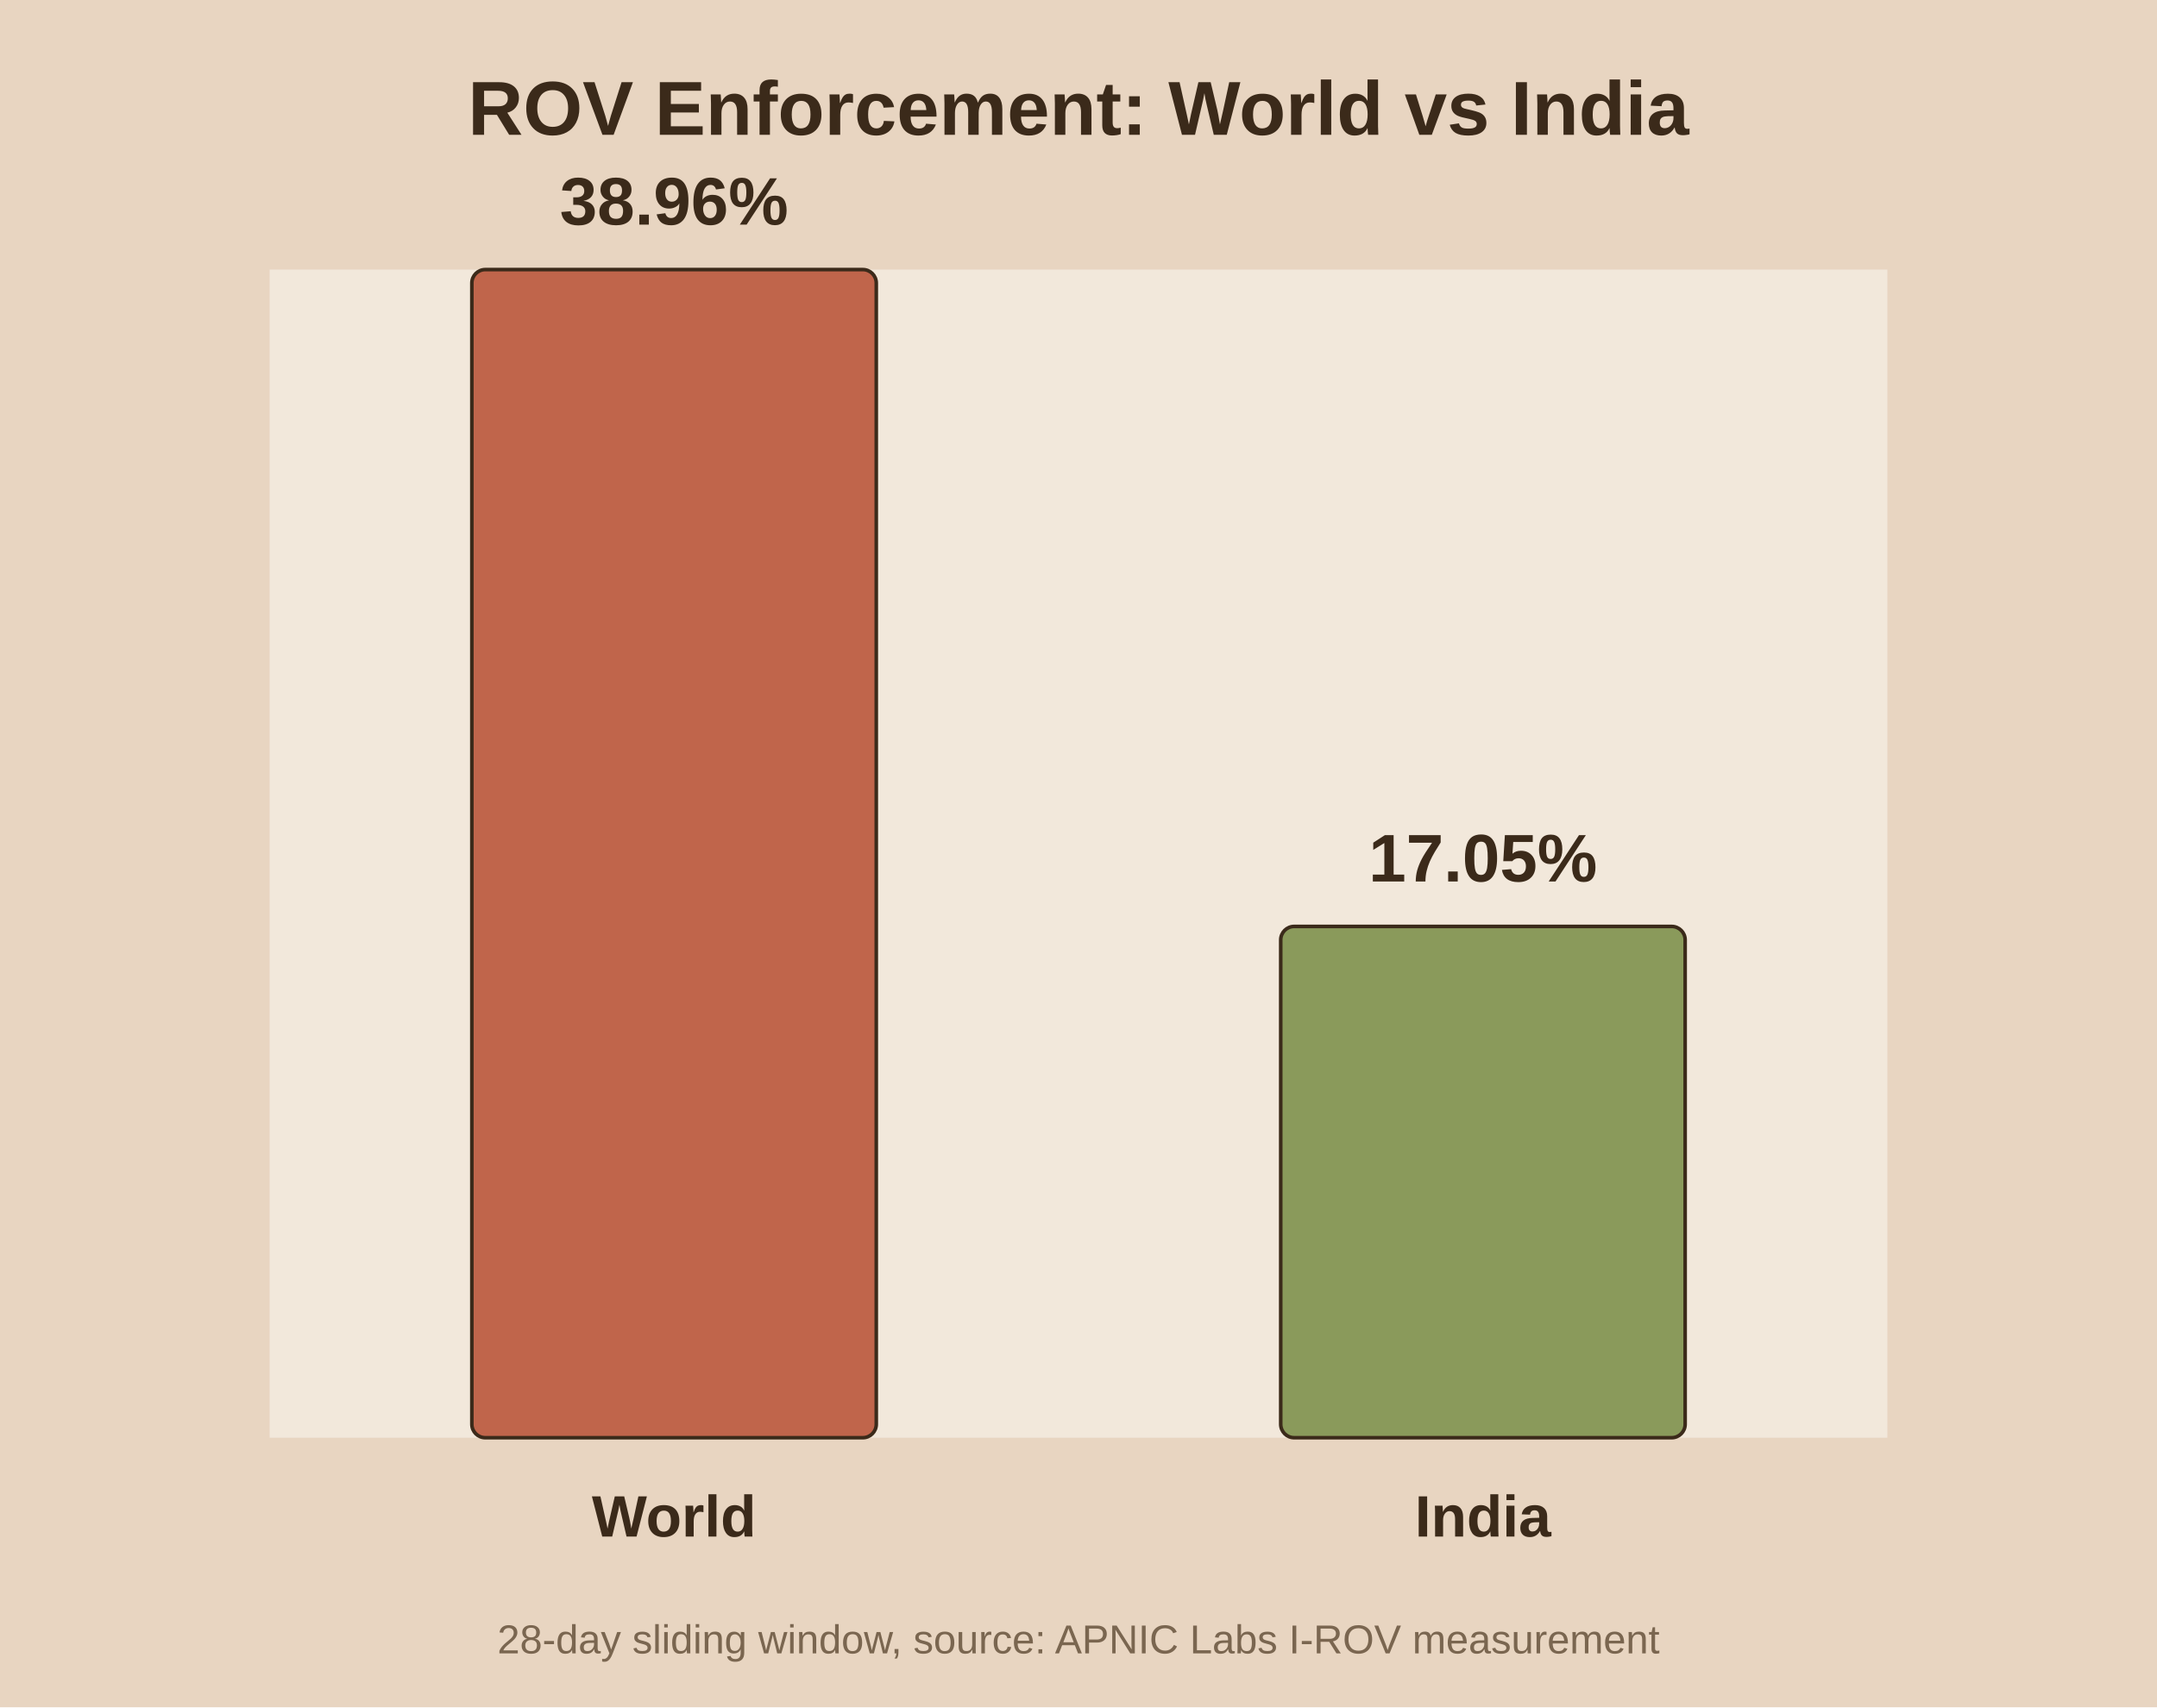
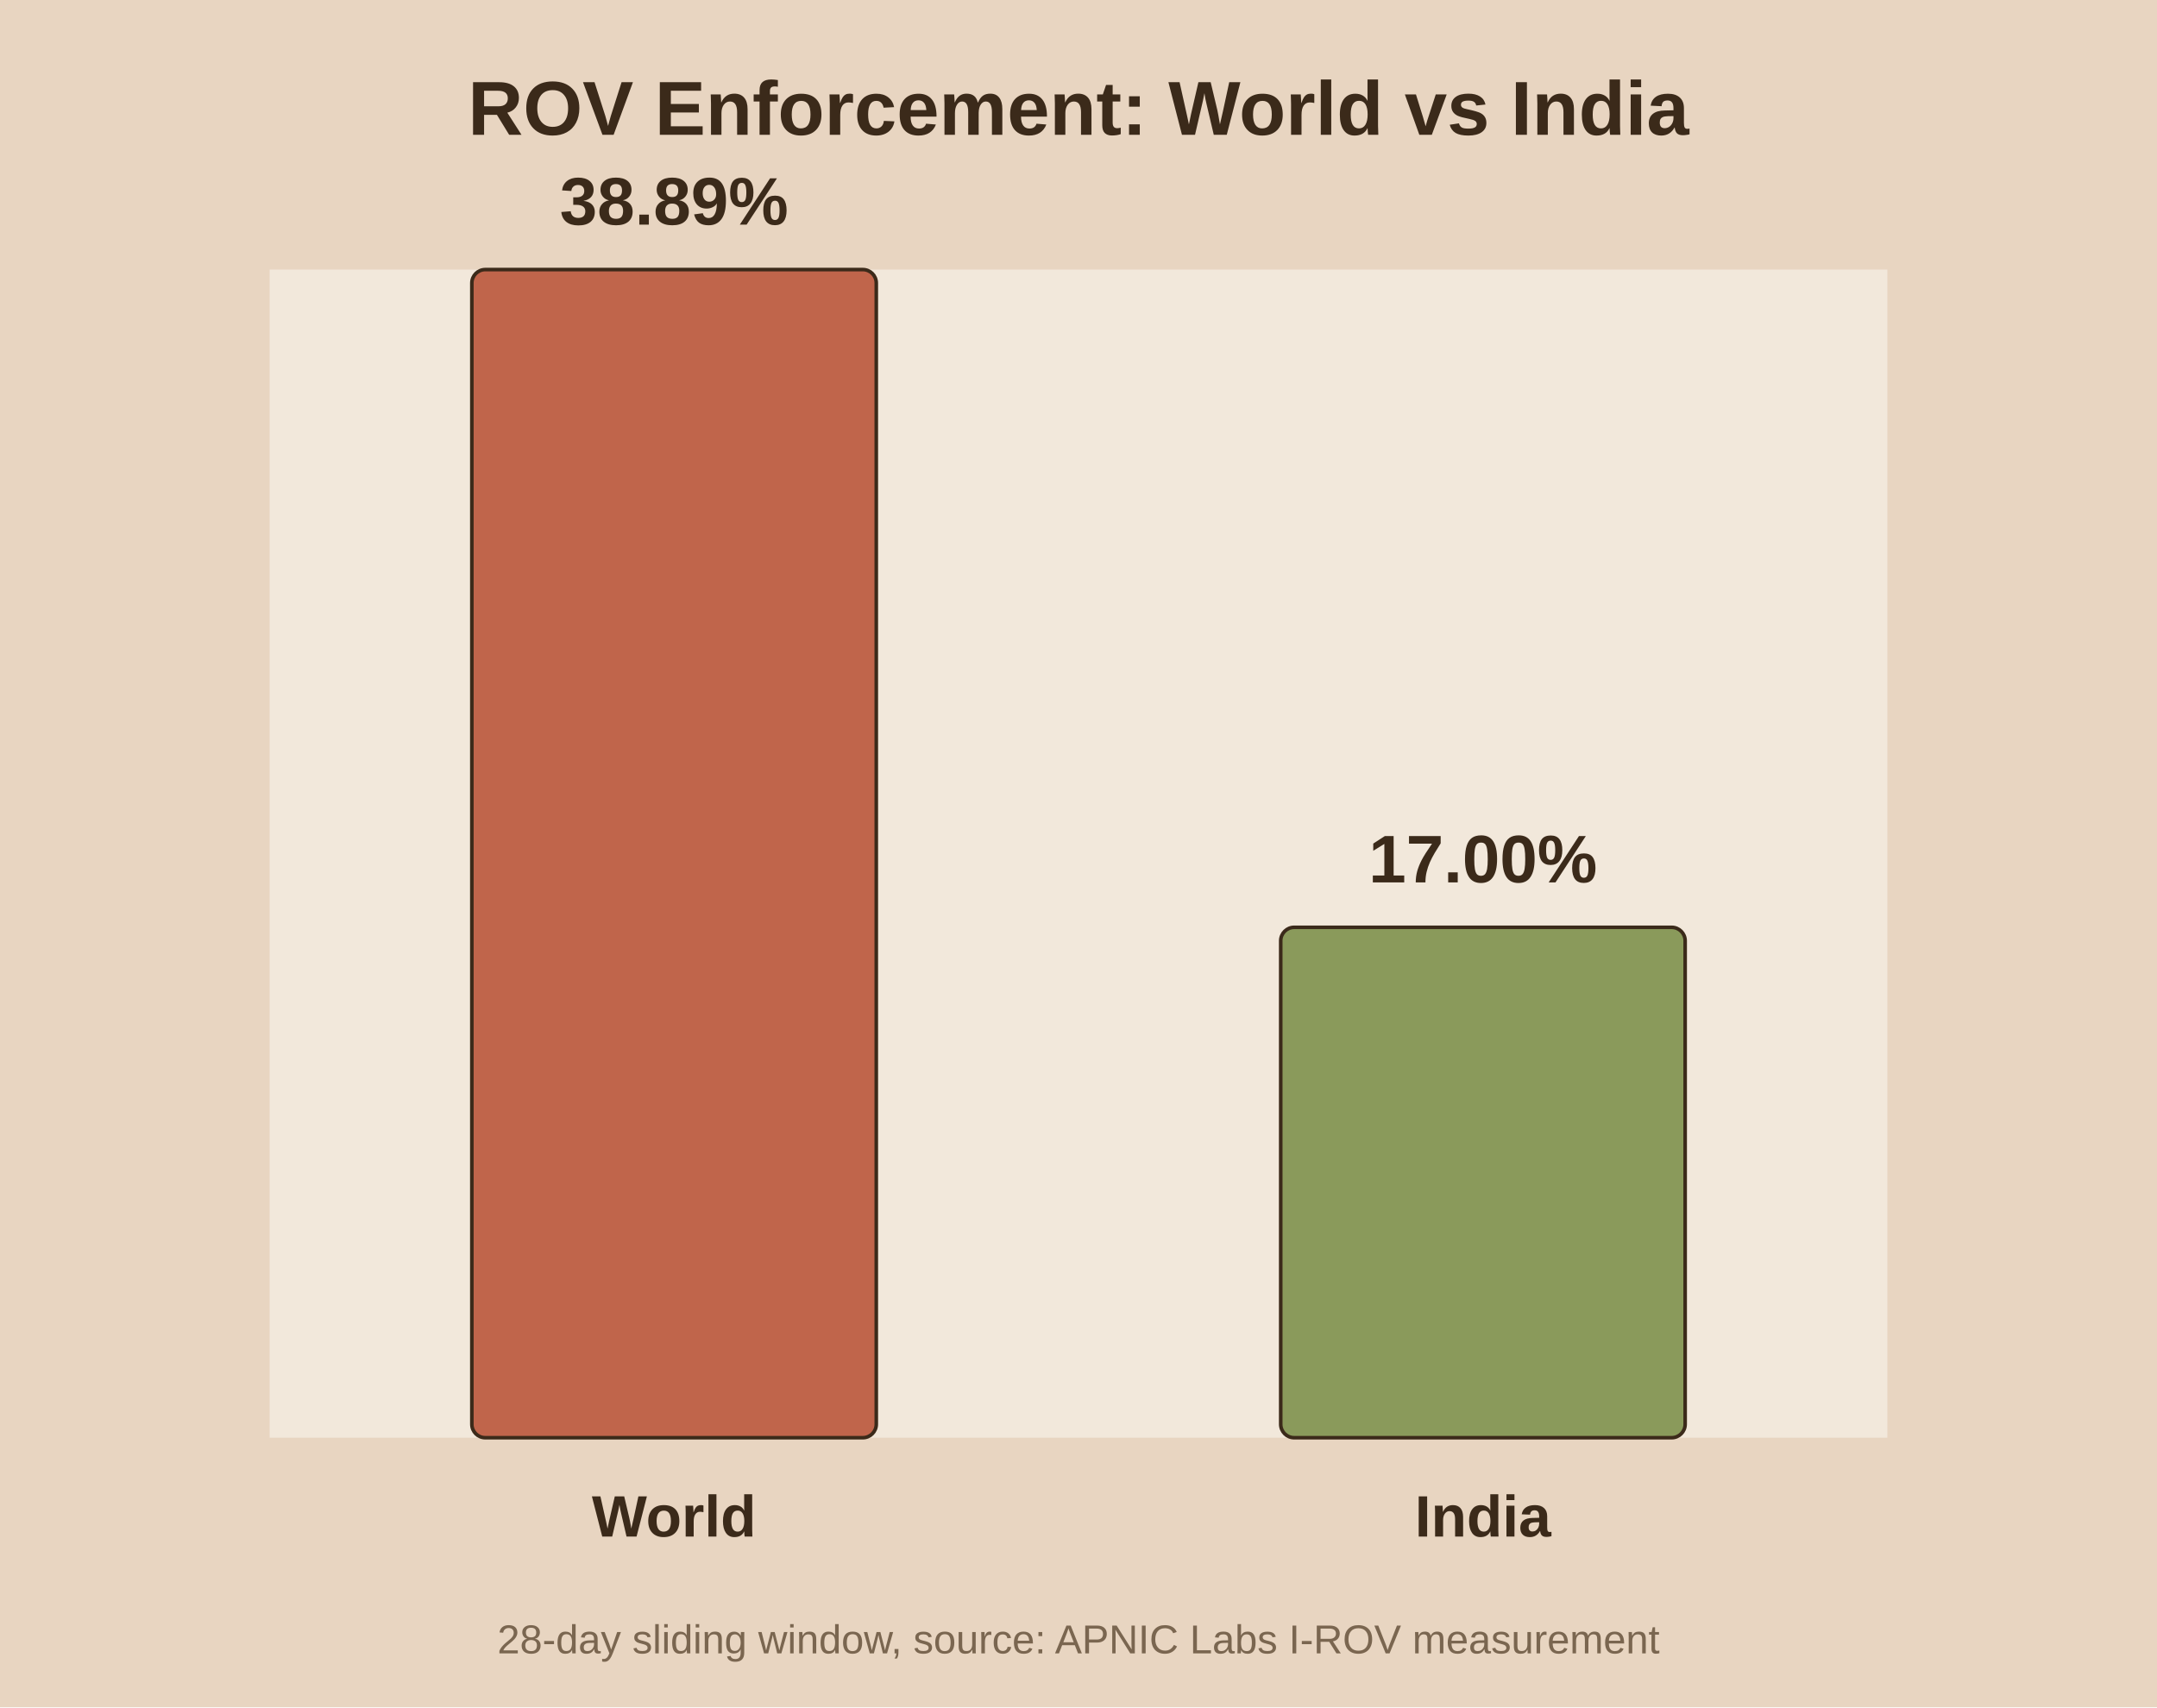
<svg xmlns="http://www.w3.org/2000/svg" viewBox="0 0 480 380">
  <rect width="480" height="380" fill="#e8d5c1" />
  <rect x="60" y="60" width="360" height="260" fill="#f2e8db" />
  <text x="240.0" y="30" text-anchor="middle" font-family="Arial" font-size="17" font-weight="bold" fill="#3b2a1a">ROV Enforcement: World vs India</text>
  <rect x="105.0" y="60.0" width="90.0" height="260.0" fill="#c0654b" stroke="#3b2a1a" stroke-width="0.8" rx="3" />
-   <text x="150.0" y="50.0" text-anchor="middle" font-family="Arial" font-size="15" font-weight="bold" fill="#3b2a1a">38.96%</text>
+   <text x="150.0" y="50.0" text-anchor="middle" font-family="Arial" font-size="15" font-weight="bold" fill="#3b2a1a">38.89%</text>
  <text x="150.0" y="342.0" text-anchor="middle" font-family="Arial" font-size="13" font-weight="bold" fill="#3b2a1a">World</text>
-   <rect x="285.0" y="206.2" width="90.0" height="113.8" fill="#8a9a5b" stroke="#3b2a1a" stroke-width="0.8" rx="3" />
-   <text x="330.0" y="196.2" text-anchor="middle" font-family="Arial" font-size="15" font-weight="bold" fill="#3b2a1a">17.05%</text>
+   <rect x="285.0" y="206.4" width="90.0" height="113.6" fill="#8a9a5b" stroke="#3b2a1a" stroke-width="0.8" rx="3" />
+   <text x="330.0" y="196.4" text-anchor="middle" font-family="Arial" font-size="15" font-weight="bold" fill="#3b2a1a">17.00%</text>
  <text x="330.0" y="342.0" text-anchor="middle" font-family="Arial" font-size="13" font-weight="bold" fill="#3b2a1a">India</text>
  <text x="240.0" y="368" text-anchor="middle" font-family="Arial" font-size="9" fill="#7a6650">28-day sliding window, source: APNIC Labs I-ROV measurement</text>
</svg>
